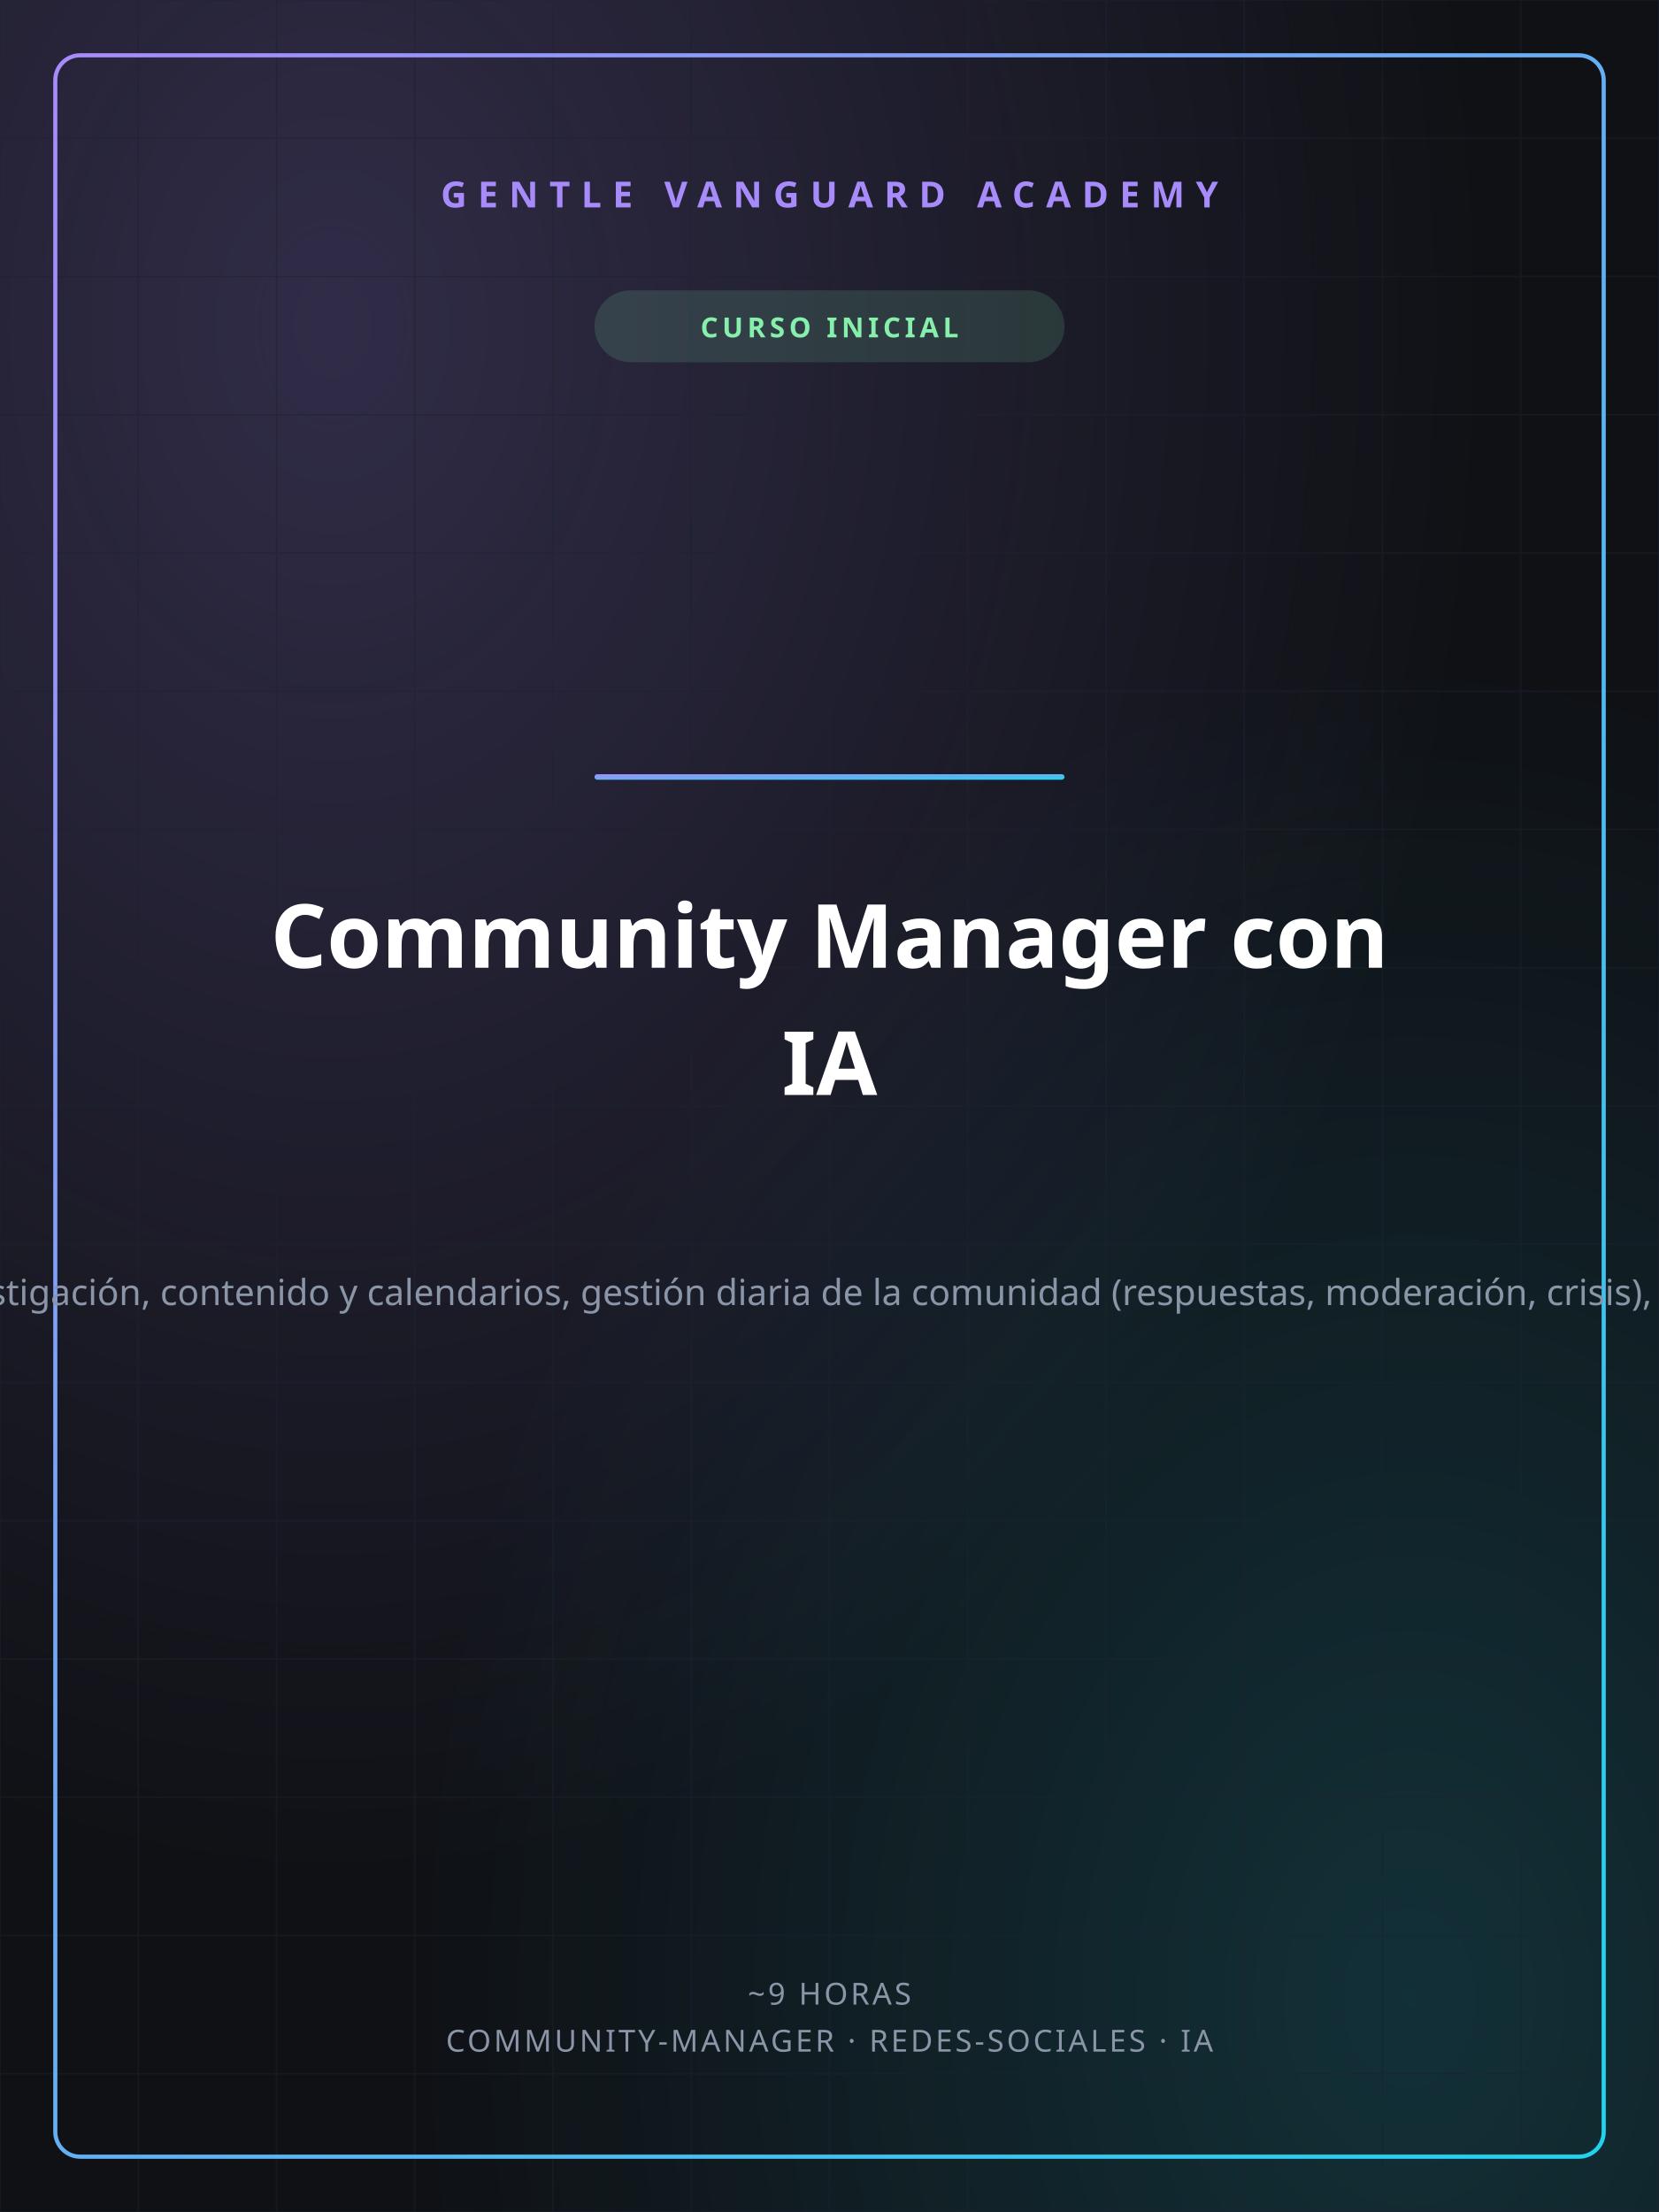
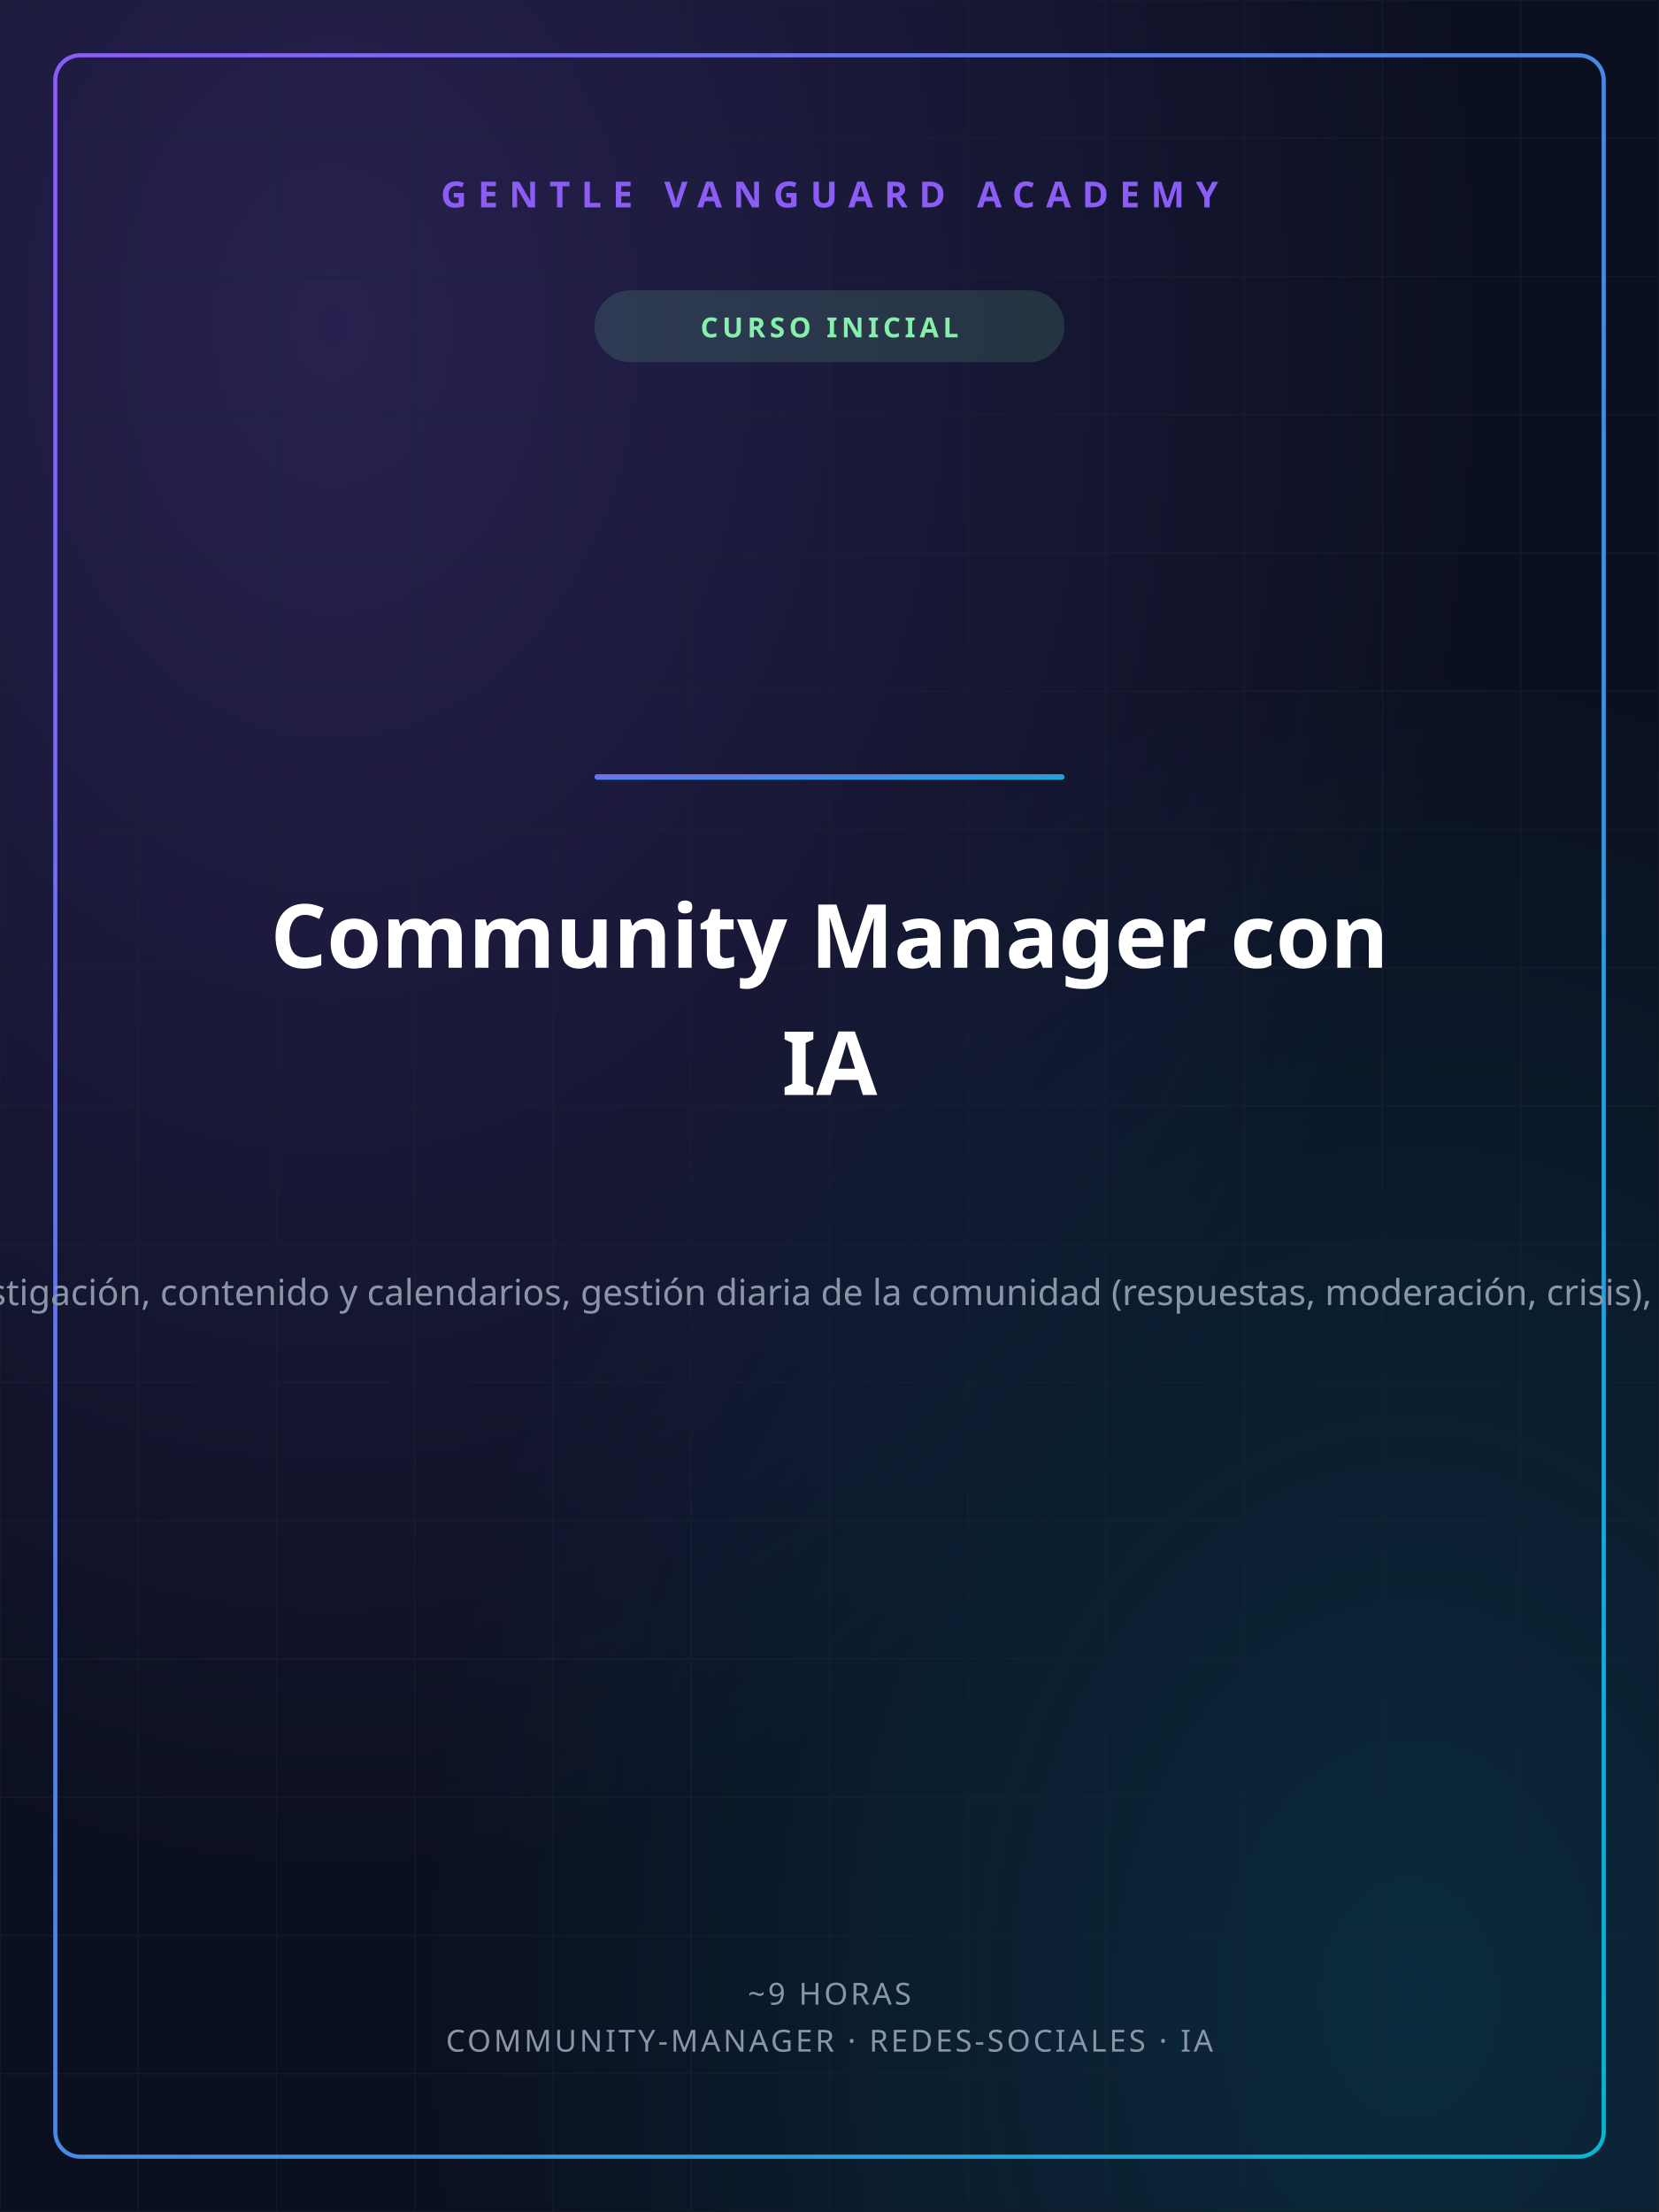
<svg xmlns="http://www.w3.org/2000/svg" width="1200" height="1600" viewBox="0 0 1200 1600">
  <defs>
    <linearGradient id="gvGrad" x1="0" y1="0" x2="1" y2="1">
-       <stop offset="0%" stop-color="#A78BFA" />
-       <stop offset="100%" stop-color="#22D3EE" />
+       <stop offset="0%" stop-color="#8B5CF6" />
+       <stop offset="100%" stop-color="#06B6D4" />
    </linearGradient>
    <radialGradient id="glowA" cx="0.2" cy="0.15" r="0.7">
-       <stop offset="0%" stop-color="#A78BFA" stop-opacity="0.22" />
-       <stop offset="100%" stop-color="#A78BFA" stop-opacity="0" />
+       <stop offset="0%" stop-color="#8B5CF6" stop-opacity="0.22" />
+       <stop offset="100%" stop-color="#8B5CF6" stop-opacity="0" />
    </radialGradient>
    <radialGradient id="glowB" cx="0.85" cy="0.9" r="0.6">
-       <stop offset="0%" stop-color="#22D3EE" stop-opacity="0.16" />
-       <stop offset="100%" stop-color="#22D3EE" stop-opacity="0" />
+       <stop offset="0%" stop-color="#06B6D4" stop-opacity="0.16" />
+       <stop offset="100%" stop-color="#06B6D4" stop-opacity="0" />
    </radialGradient>
  </defs>
-   <rect width="1200" height="1600" fill="#0F1115" />
+   <rect width="1200" height="1600" fill="#0B1020" />
  <rect width="1200" height="1600" fill="url(#glowA)" />
  <rect width="1200" height="1600" fill="url(#glowB)" />
  <g stroke="#1c2230" stroke-width="1" opacity="0.5">
    <line x1="0" y1="0" x2="0" y2="1600" />
    <line x1="100" y1="0" x2="100" y2="1600" />
    <line x1="200" y1="0" x2="200" y2="1600" />
    <line x1="300" y1="0" x2="300" y2="1600" />
    <line x1="400" y1="0" x2="400" y2="1600" />
    <line x1="500" y1="0" x2="500" y2="1600" />
    <line x1="600" y1="0" x2="600" y2="1600" />
    <line x1="700" y1="0" x2="700" y2="1600" />
    <line x1="800" y1="0" x2="800" y2="1600" />
    <line x1="900" y1="0" x2="900" y2="1600" />
    <line x1="1000" y1="0" x2="1000" y2="1600" />
    <line x1="1100" y1="0" x2="1100" y2="1600" />
    <line x1="1200" y1="0" x2="1200" y2="1600" />
    <line x1="0" y1="0" x2="1200" y2="0" />
    <line x1="0" y1="100" x2="1200" y2="100" />
    <line x1="0" y1="200" x2="1200" y2="200" />
    <line x1="0" y1="300" x2="1200" y2="300" />
    <line x1="0" y1="400" x2="1200" y2="400" />
    <line x1="0" y1="500" x2="1200" y2="500" />
    <line x1="0" y1="600" x2="1200" y2="600" />
    <line x1="0" y1="700" x2="1200" y2="700" />
    <line x1="0" y1="800" x2="1200" y2="800" />
    <line x1="0" y1="900" x2="1200" y2="900" />
    <line x1="0" y1="1000" x2="1200" y2="1000" />
    <line x1="0" y1="1100" x2="1200" y2="1100" />
    <line x1="0" y1="1200" x2="1200" y2="1200" />
    <line x1="0" y1="1300" x2="1200" y2="1300" />
    <line x1="0" y1="1400" x2="1200" y2="1400" />
    <line x1="0" y1="1500" x2="1200" y2="1500" />
    <line x1="0" y1="1600" x2="1200" y2="1600" />
  </g>
  <rect x="40" y="40" width="1120" height="1520" fill="none" stroke="url(#gvGrad)" stroke-width="3" rx="18" />
-   <text x="600" y="150" text-anchor="middle" font-family="'Space Grotesk','Segoe UI',sans-serif" font-size="26" font-weight="700" fill="#A78BFA" letter-spacing="8">GENTLE VANGUARD ACADEMY</text>
+   <text x="600" y="150" text-anchor="middle" font-family="'Space Grotesk','Segoe UI',sans-serif" font-size="26" font-weight="700" fill="#8B5CF6" letter-spacing="8">GENTLE VANGUARD ACADEMY</text>
  <rect x="430" y="210" width="340" height="52" rx="26" fill="#86EFAC" opacity="0.14" />
  <text x="600" y="244" text-anchor="middle" font-family="'Space Grotesk','Segoe UI',sans-serif" font-size="20" font-weight="700" fill="#86EFAC" letter-spacing="3">CURSO INICIAL</text>
  <rect x="430" y="560" width="340" height="4" rx="2" fill="url(#gvGrad)" />
  <text x="600" y="700" text-anchor="middle" font-family="'Space Grotesk','Segoe UI',sans-serif" font-size="64" font-weight="800" fill="#ffffff">Community Manager con</text>
  <text x="600" y="792" text-anchor="middle" font-family="'Space Grotesk','Segoe UI',sans-serif" font-size="64" font-weight="800" fill="#ffffff">IA</text>
  <text x="600" y="944" text-anchor="middle" font-family="'Space Grotesk','Segoe UI',sans-serif" font-size="26" font-weight="400" fill="#8b95a8">Curso práctico de community management con Inteligencia Artificial: el rol del CM hoy, escucha social e investigación, contenido y calendarios, gestión diaria de la comunidad (respuestas, moderación, crisis), crecimiento orgánico, métricas y reportes, y tu sistema de trabajo para gestionar una o varias cuentas con IA</text>
  <text x="600" y="1450" text-anchor="middle" font-family="'Space Grotesk','Segoe UI',sans-serif" font-size="22" font-weight="500" fill="#8b95a8" letter-spacing="2">~9 HORAS</text>
  <text x="600" y="1484" text-anchor="middle" font-family="'Space Grotesk','Segoe UI',sans-serif" font-size="22" font-weight="500" fill="#8b95a8" letter-spacing="2">COMMUNITY-MANAGER · REDES-SOCIALES · IA</text>
</svg>
